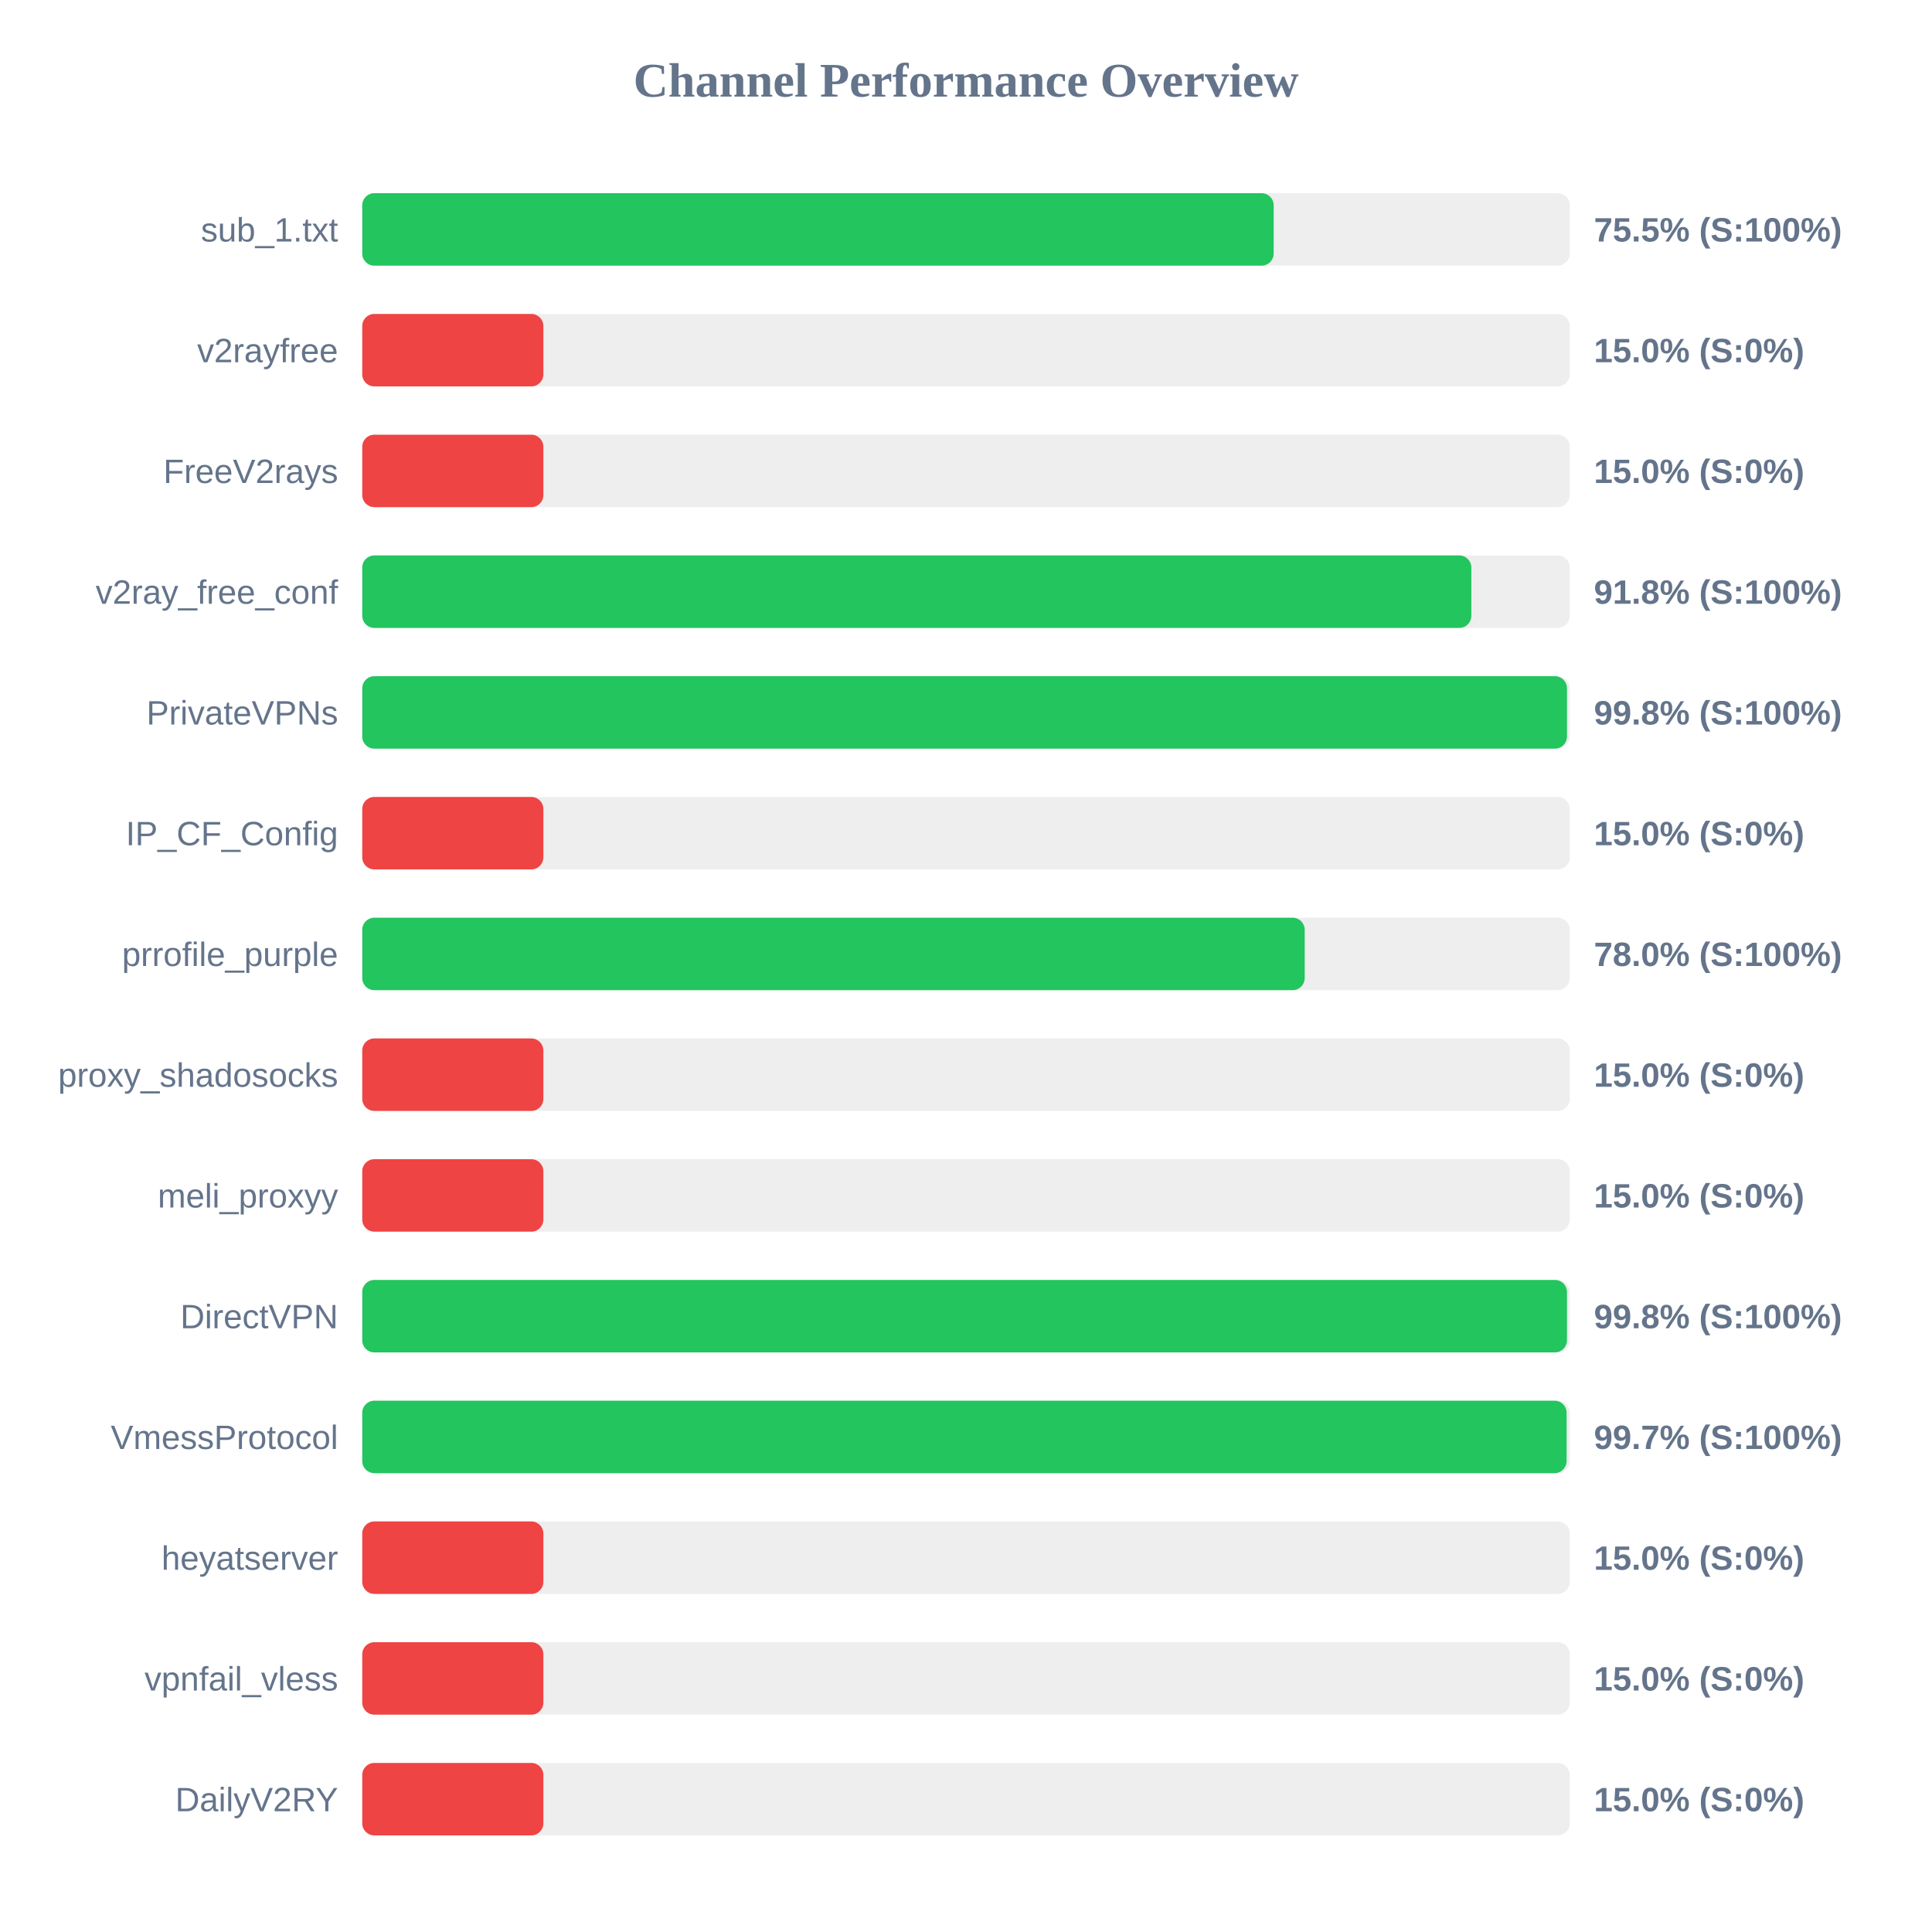
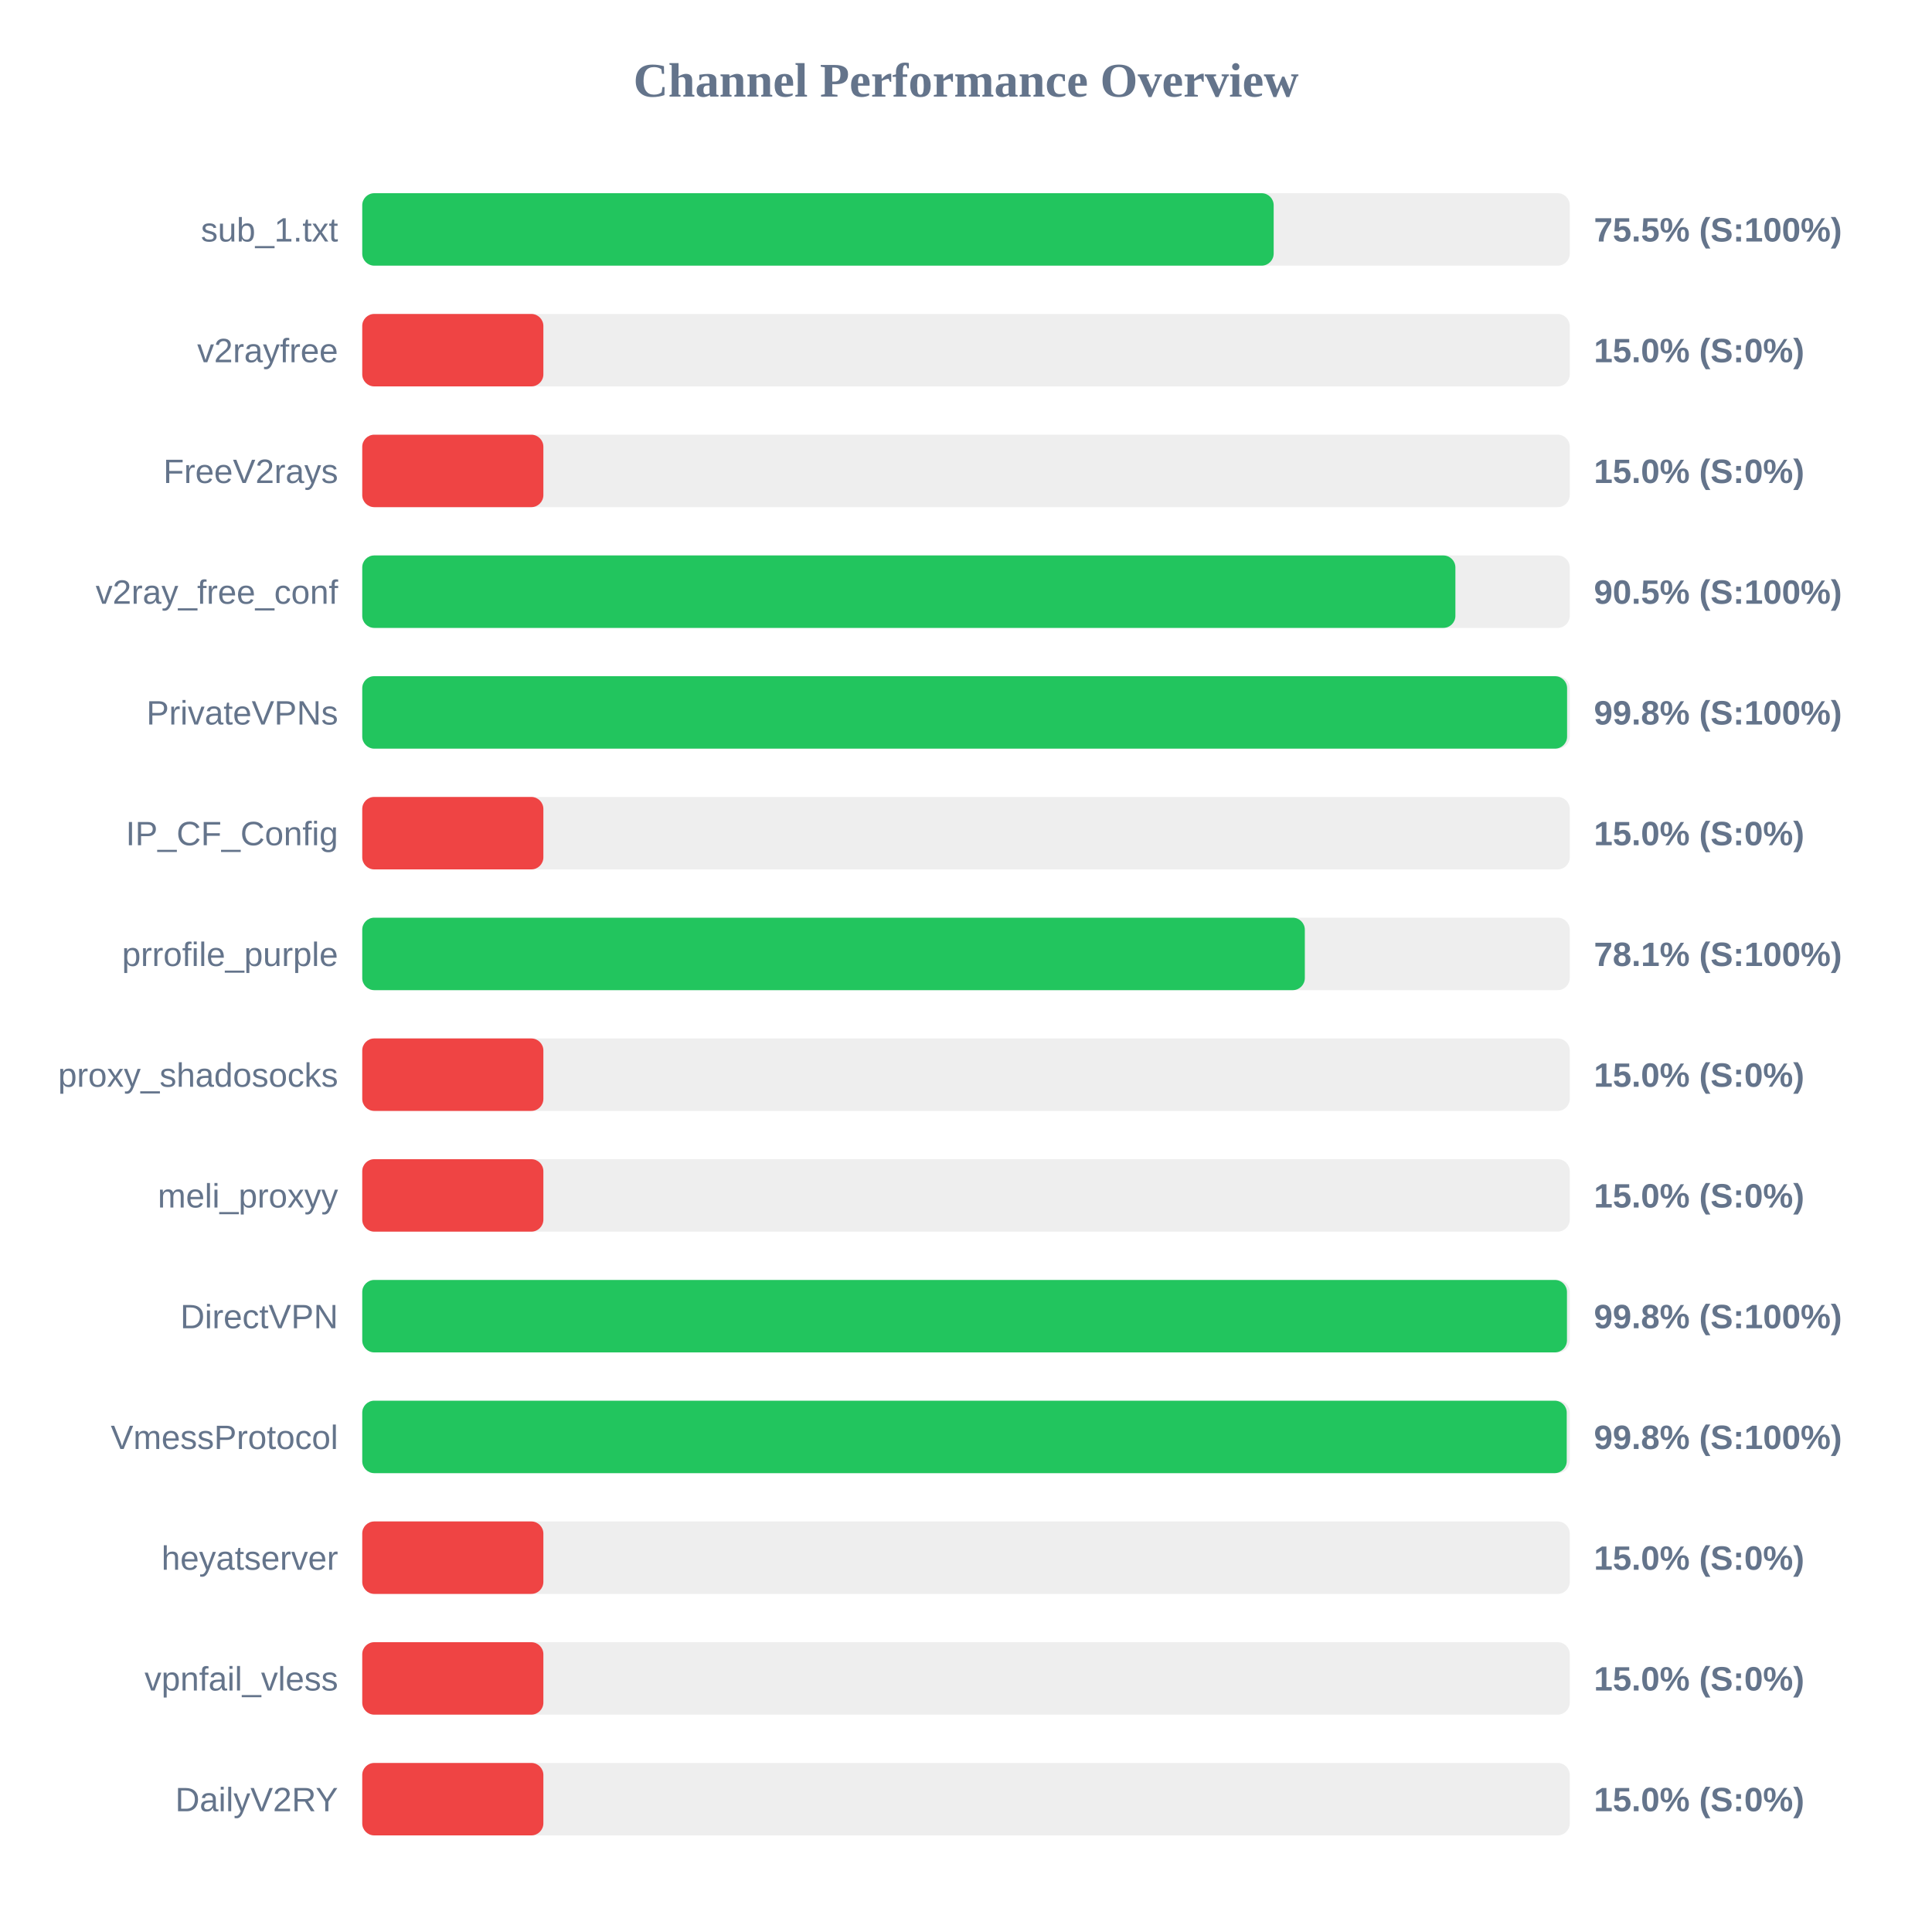
<svg xmlns="http://www.w3.org/2000/svg" width="800" height="800" version="1.1">
  <style>
        .row { font: 14px Arial; fill: #64748b; }
        .score { font: bold 14px Arial; fill: #64748b; }
    </style>
  <text x="400" y="40" text-anchor="middle" font-size="20px" font-weight="bold" fill="#64748b">Channel Performance Overview</text>
  <rect x="150" y="80" width="500" height="30" fill="#eee" rx="5" />
  <rect x="150" y="80" width="377.4" height="30" fill="#22c55e" rx="5" />
  <text x="140" y="100" text-anchor="end" class="row">sub_1.txt</text>
  <text x="660" y="100" text-anchor="start" class="score">75.5% (S:100%)</text>
  <rect x="150" y="130" width="500" height="30" fill="#eee" rx="5" />
  <rect x="150" y="130" width="75.0" height="30" fill="#ef4444" rx="5" />
  <text x="140" y="150" text-anchor="end" class="row">v2rayfree</text>
  <text x="660" y="150" text-anchor="start" class="score">15.0% (S:0%)</text>
  <rect x="150" y="180" width="500" height="30" fill="#eee" rx="5" />
  <rect x="150" y="180" width="75.0" height="30" fill="#ef4444" rx="5" />
  <text x="140" y="200" text-anchor="end" class="row">FreeV2rays</text>
  <text x="660" y="200" text-anchor="start" class="score">15.0% (S:0%)</text>
  <rect x="150" y="230" width="500" height="30" fill="#eee" rx="5" />
-   <rect x="150" y="230" width="459.25" height="30" fill="#22c55e" rx="5" />
+   <rect x="150" y="230" width="452.65" height="30" fill="#22c55e" rx="5" />
  <text x="140" y="250" text-anchor="end" class="row">v2ray_free_conf</text>
-   <text x="660" y="250" text-anchor="start" class="score">91.8% (S:100%)</text>
+   <text x="660" y="250" text-anchor="start" class="score">90.5% (S:100%)</text>
  <rect x="150" y="280" width="500" height="30" fill="#eee" rx="5" />
-   <rect x="150" y="280" width="498.85" height="30" fill="#22c55e" rx="5" />
+   <rect x="150" y="280" width="498.9" height="30" fill="#22c55e" rx="5" />
  <text x="140" y="300" text-anchor="end" class="row">PrivateVPNs</text>
  <text x="660" y="300" text-anchor="start" class="score">99.8% (S:100%)</text>
  <rect x="150" y="330" width="500" height="30" fill="#eee" rx="5" />
  <rect x="150" y="330" width="75.0" height="30" fill="#ef4444" rx="5" />
  <text x="140" y="350" text-anchor="end" class="row">IP_CF_Config</text>
  <text x="660" y="350" text-anchor="start" class="score">15.0% (S:0%)</text>
  <rect x="150" y="380" width="500" height="30" fill="#eee" rx="5" />
-   <rect x="150" y="380" width="390.25" height="30" fill="#22c55e" rx="5" />
+   <rect x="150" y="380" width="390.3" height="30" fill="#22c55e" rx="5" />
  <text x="140" y="400" text-anchor="end" class="row">prrofile_purple</text>
-   <text x="660" y="400" text-anchor="start" class="score">78.0% (S:100%)</text>
+   <text x="660" y="400" text-anchor="start" class="score">78.1% (S:100%)</text>
  <rect x="150" y="430" width="500" height="30" fill="#eee" rx="5" />
  <rect x="150" y="430" width="75.0" height="30" fill="#ef4444" rx="5" />
  <text x="140" y="450" text-anchor="end" class="row">proxy_shadosocks</text>
  <text x="660" y="450" text-anchor="start" class="score">15.0% (S:0%)</text>
  <rect x="150" y="480" width="500" height="30" fill="#eee" rx="5" />
  <rect x="150" y="480" width="75.0" height="30" fill="#ef4444" rx="5" />
  <text x="140" y="500" text-anchor="end" class="row">meli_proxyy</text>
  <text x="660" y="500" text-anchor="start" class="score">15.0% (S:0%)</text>
  <rect x="150" y="530" width="500" height="30" fill="#eee" rx="5" />
  <rect x="150" y="530" width="498.85" height="30" fill="#22c55e" rx="5" />
  <text x="140" y="550" text-anchor="end" class="row">DirectVPN</text>
  <text x="660" y="550" text-anchor="start" class="score">99.8% (S:100%)</text>
  <rect x="150" y="580" width="500" height="30" fill="#eee" rx="5" />
-   <rect x="150" y="580" width="498.7" height="30" fill="#22c55e" rx="5" />
+   <rect x="150" y="580" width="498.75" height="30" fill="#22c55e" rx="5" />
  <text x="140" y="600" text-anchor="end" class="row">VmessProtocol</text>
-   <text x="660" y="600" text-anchor="start" class="score">99.7% (S:100%)</text>
+   <text x="660" y="600" text-anchor="start" class="score">99.8% (S:100%)</text>
  <rect x="150" y="630" width="500" height="30" fill="#eee" rx="5" />
  <rect x="150" y="630" width="75.0" height="30" fill="#ef4444" rx="5" />
  <text x="140" y="650" text-anchor="end" class="row">heyatserver</text>
  <text x="660" y="650" text-anchor="start" class="score">15.0% (S:0%)</text>
  <rect x="150" y="680" width="500" height="30" fill="#eee" rx="5" />
  <rect x="150" y="680" width="75.0" height="30" fill="#ef4444" rx="5" />
  <text x="140" y="700" text-anchor="end" class="row">vpnfail_vless</text>
  <text x="660" y="700" text-anchor="start" class="score">15.0% (S:0%)</text>
  <rect x="150" y="730" width="500" height="30" fill="#eee" rx="5" />
  <rect x="150" y="730" width="75.0" height="30" fill="#ef4444" rx="5" />
  <text x="140" y="750" text-anchor="end" class="row">DailyV2RY</text>
  <text x="660" y="750" text-anchor="start" class="score">15.0% (S:0%)</text>
</svg>
